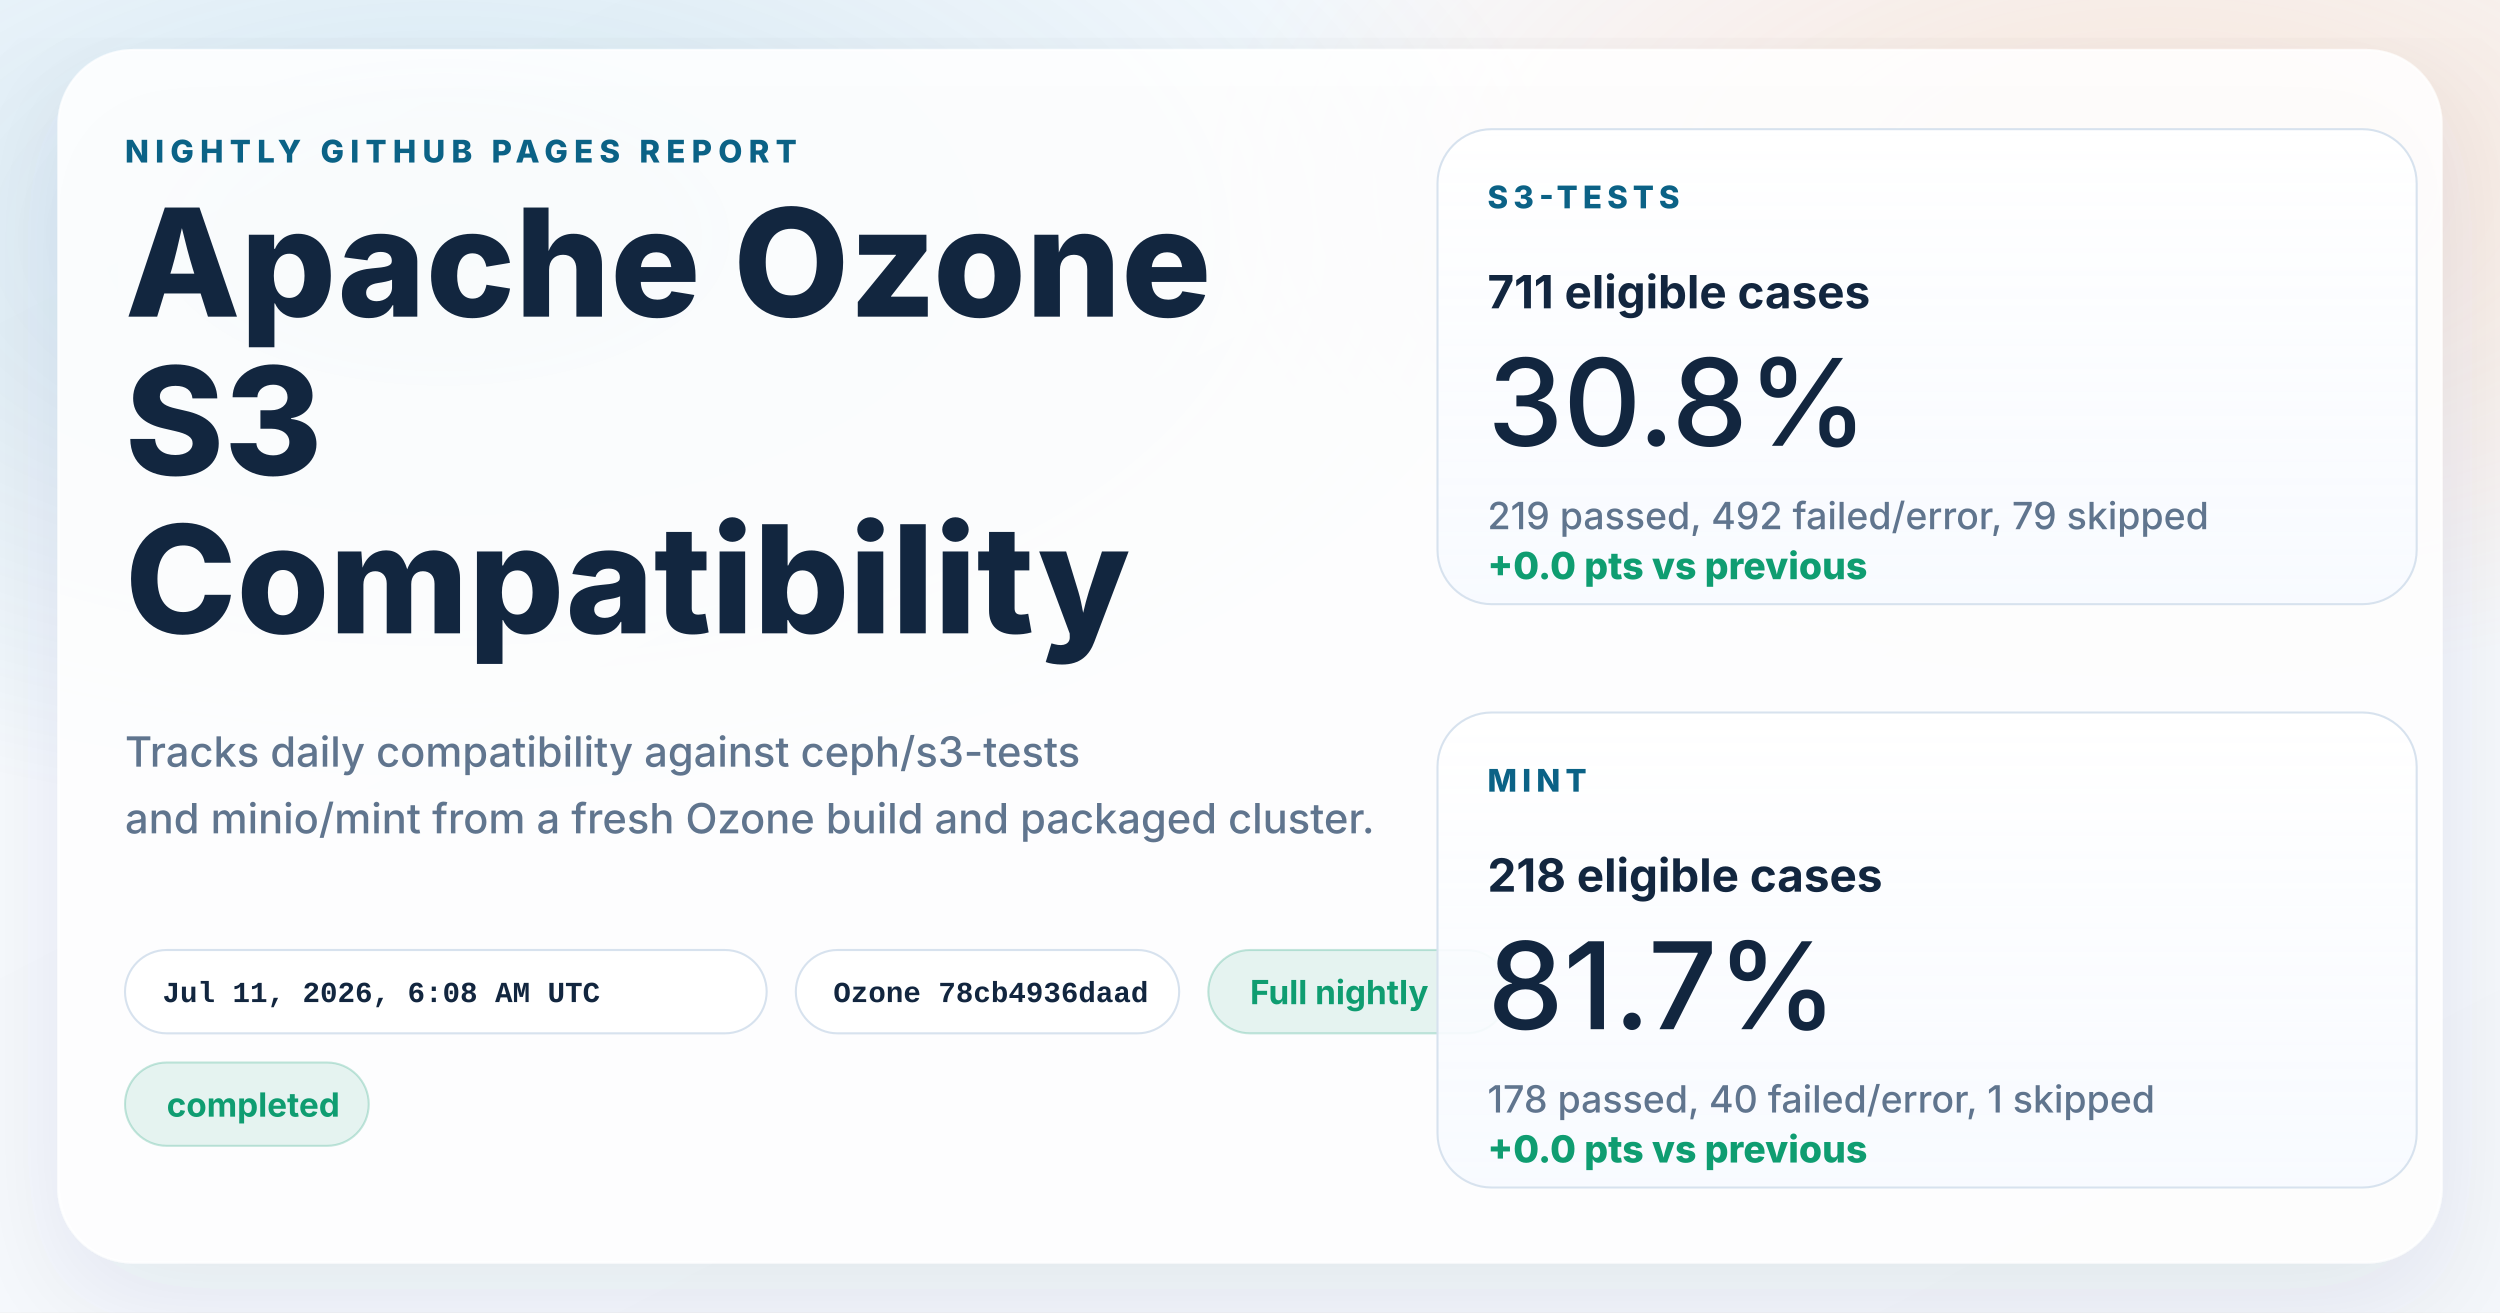
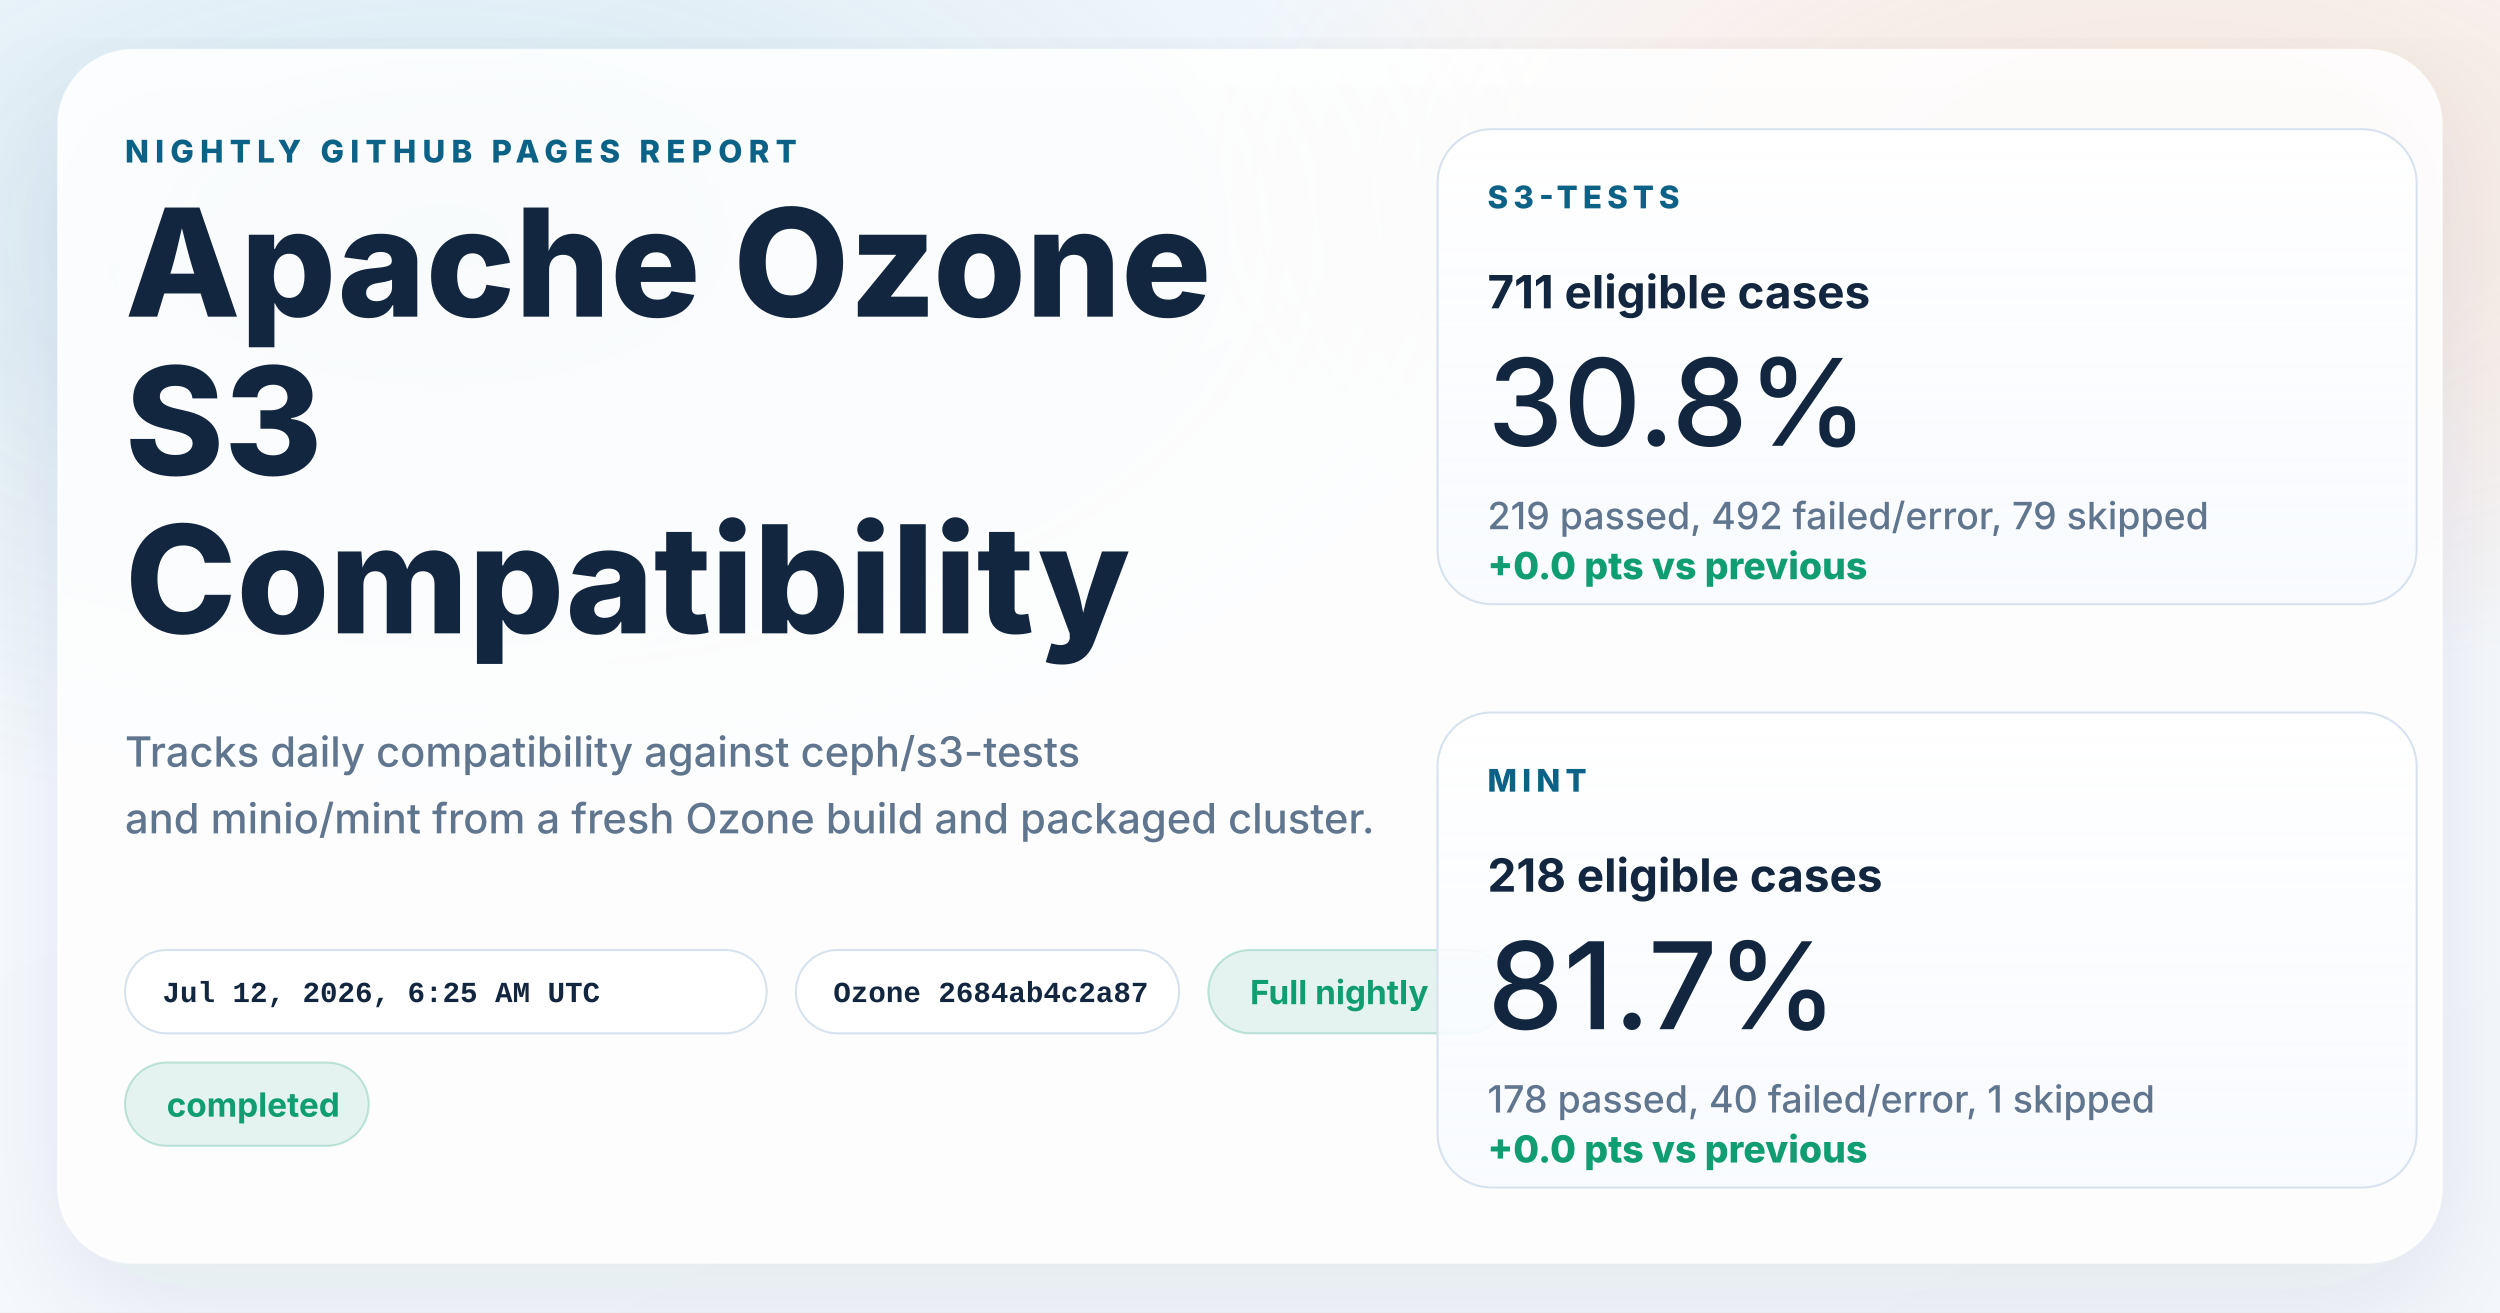
<svg xmlns="http://www.w3.org/2000/svg" width="1200" height="630" viewBox="0 0 1200 630" role="img" aria-labelledby="title desc">
  <defs>
    <linearGradient id="page" x1="0%" y1="0%" x2="100%" y2="100%">
      <stop offset="0%" stop-color="#f8fbff" />
      <stop offset="100%" stop-color="#f4f7fb" />
    </linearGradient>
    <radialGradient id="glowBlue" cx="18%" cy="18%" r="45%">
      <stop offset="0%" stop-color="#0d7fab" stop-opacity="0.16" />
      <stop offset="100%" stop-color="#0d7fab" stop-opacity="0" />
    </radialGradient>
    <radialGradient id="glowWarm" cx="86%" cy="14%" r="38%">
      <stop offset="0%" stop-color="#ff8a3d" stop-opacity="0.18" />
      <stop offset="100%" stop-color="#ff8a3d" stop-opacity="0" />
    </radialGradient>
    <linearGradient id="card" x1="0%" y1="0%" x2="0%" y2="100%">
      <stop offset="0%" stop-color="#ffffff" stop-opacity="0.96" />
      <stop offset="100%" stop-color="#f7faff" stop-opacity="0.88" />
    </linearGradient>
    <filter id="shadow" x="-10%" y="-10%" width="120%" height="120%">
      <feDropShadow dx="0" dy="18" stdDeviation="28" flood-color="#102d4c" flood-opacity="0.10" />
    </filter>
  </defs>
  <rect width="1200" height="630" fill="url(#page)" />
  <rect width="1200" height="630" fill="url(#glowBlue)" />
  <rect width="1200" height="630" fill="url(#glowWarm)" />
  <g filter="url(#shadow)">
    <rect x="28" y="24" width="1144" height="582" rx="36" fill="#ffffff" fill-opacity="0.86" stroke="#ffffff" stroke-opacity="0.75" />
  </g>
  <g font-family="system-ui, -apple-system, BlinkMacSystemFont, 'Segoe UI', sans-serif" fill="#12263f">
    <text x="60" y="78" font-size="15" font-weight="800" letter-spacing="3" fill="#0b6286">NIGHTLY GITHUB PAGES REPORT</text>
    <text x="60" y="152" font-size="72" font-weight="800">Apache Ozone</text>
    <text x="60" y="228" font-size="72" font-weight="800">S3</text>
    <text x="60" y="304" font-size="72" font-weight="800">Compatibility</text>
    <text x="60" y="368" font-size="20" font-weight="500" fill="#60758e">Tracks daily compatibility against ceph/s3-tests</text>
    <text x="60" y="400" font-size="20" font-weight="500" fill="#60758e">and minio/mint from a fresh Ozone build and packaged cluster.</text>
  </g>
  <g font-family="'SFMono-Regular', Consolas, 'Liberation Mono', monospace" font-size="14" font-weight="600">
    <g transform="translate(60 456)">
      <rect width="308" height="40" rx="20" fill="#ffffff" fill-opacity="0.94" stroke="#d7e2ee" />
-       <text x="18" y="25" fill="#12263f">Jul 11, 2026, 6:08 AM UTC</text>
+       <text x="18" y="25" fill="#12263f">Jul 12, 2026, 6:25 AM UTC</text>
    </g>
    <g transform="translate(382 456)">
      <rect width="184" height="40" rx="20" fill="#ffffff" fill-opacity="0.94" stroke="#d7e2ee" />
-       <text x="18" y="25" fill="#12263f">Ozone 78cb4936daad</text>
+       <text x="18" y="25" fill="#12263f">Ozone 2684ab4c2a87</text>
    </g>
  </g>
  <g font-family="system-ui, -apple-system, BlinkMacSystemFont, 'Segoe UI', sans-serif" font-size="16" font-weight="700">
    <g transform="translate(580 456)">
      <rect width="144" height="40" rx="20" fill="#0f9d71" fill-opacity="0.10" stroke="#0f9d71" stroke-opacity="0.24" />
      <text x="20" y="26" fill="#0f9d71">Full nightly</text>
    </g>
    <g transform="translate(60 510)">
      <rect width="117" height="40" rx="20" fill="#0f9d71" fill-opacity="0.10" stroke="#0f9d71" stroke-opacity="0.24" />
      <text x="20" y="26" fill="#0f9d71">completed</text>
    </g>
  </g>
  <g font-family="system-ui, -apple-system, BlinkMacSystemFont, 'Segoe UI', sans-serif" fill="#12263f">
    <g transform="translate(690 62)">
      <rect width="470" height="228" rx="26" fill="url(#card)" stroke="#d7e2ee" />
      <text x="24" y="38" font-size="15" font-weight="800" letter-spacing="2.5" fill="#0b6286">S3-TESTS</text>
      <text x="24" y="86" font-size="22" font-weight="700">711 eligible cases</text>
      <text x="24" y="152" font-size="58" font-weight="500">30.8%</text>
      <text x="24" y="192" font-size="18" font-weight="500" fill="#60758e">219 passed, 492 failed/error, 79 skipped</text>
      <text x="24" y="216" font-size="18" font-weight="800" fill="#0f9d71">+0.0 pts vs previous</text>
    </g>
    <g transform="translate(690 342)">
      <rect width="470" height="228" rx="26" fill="url(#card)" stroke="#d7e2ee" />
      <text x="24" y="38" font-size="15" font-weight="800" letter-spacing="2.5" fill="#0b6286">MINT</text>
      <text x="24" y="86" font-size="22" font-weight="700">218 eligible cases</text>
      <text x="24" y="152" font-size="58" font-weight="500">81.7%</text>
      <text x="24" y="192" font-size="18" font-weight="500" fill="#60758e">178 passed, 40 failed/error, 1 skipped</text>
      <text x="24" y="216" font-size="18" font-weight="800" fill="#0f9d71">+0.0 pts vs previous</text>
    </g>
  </g>
</svg>
